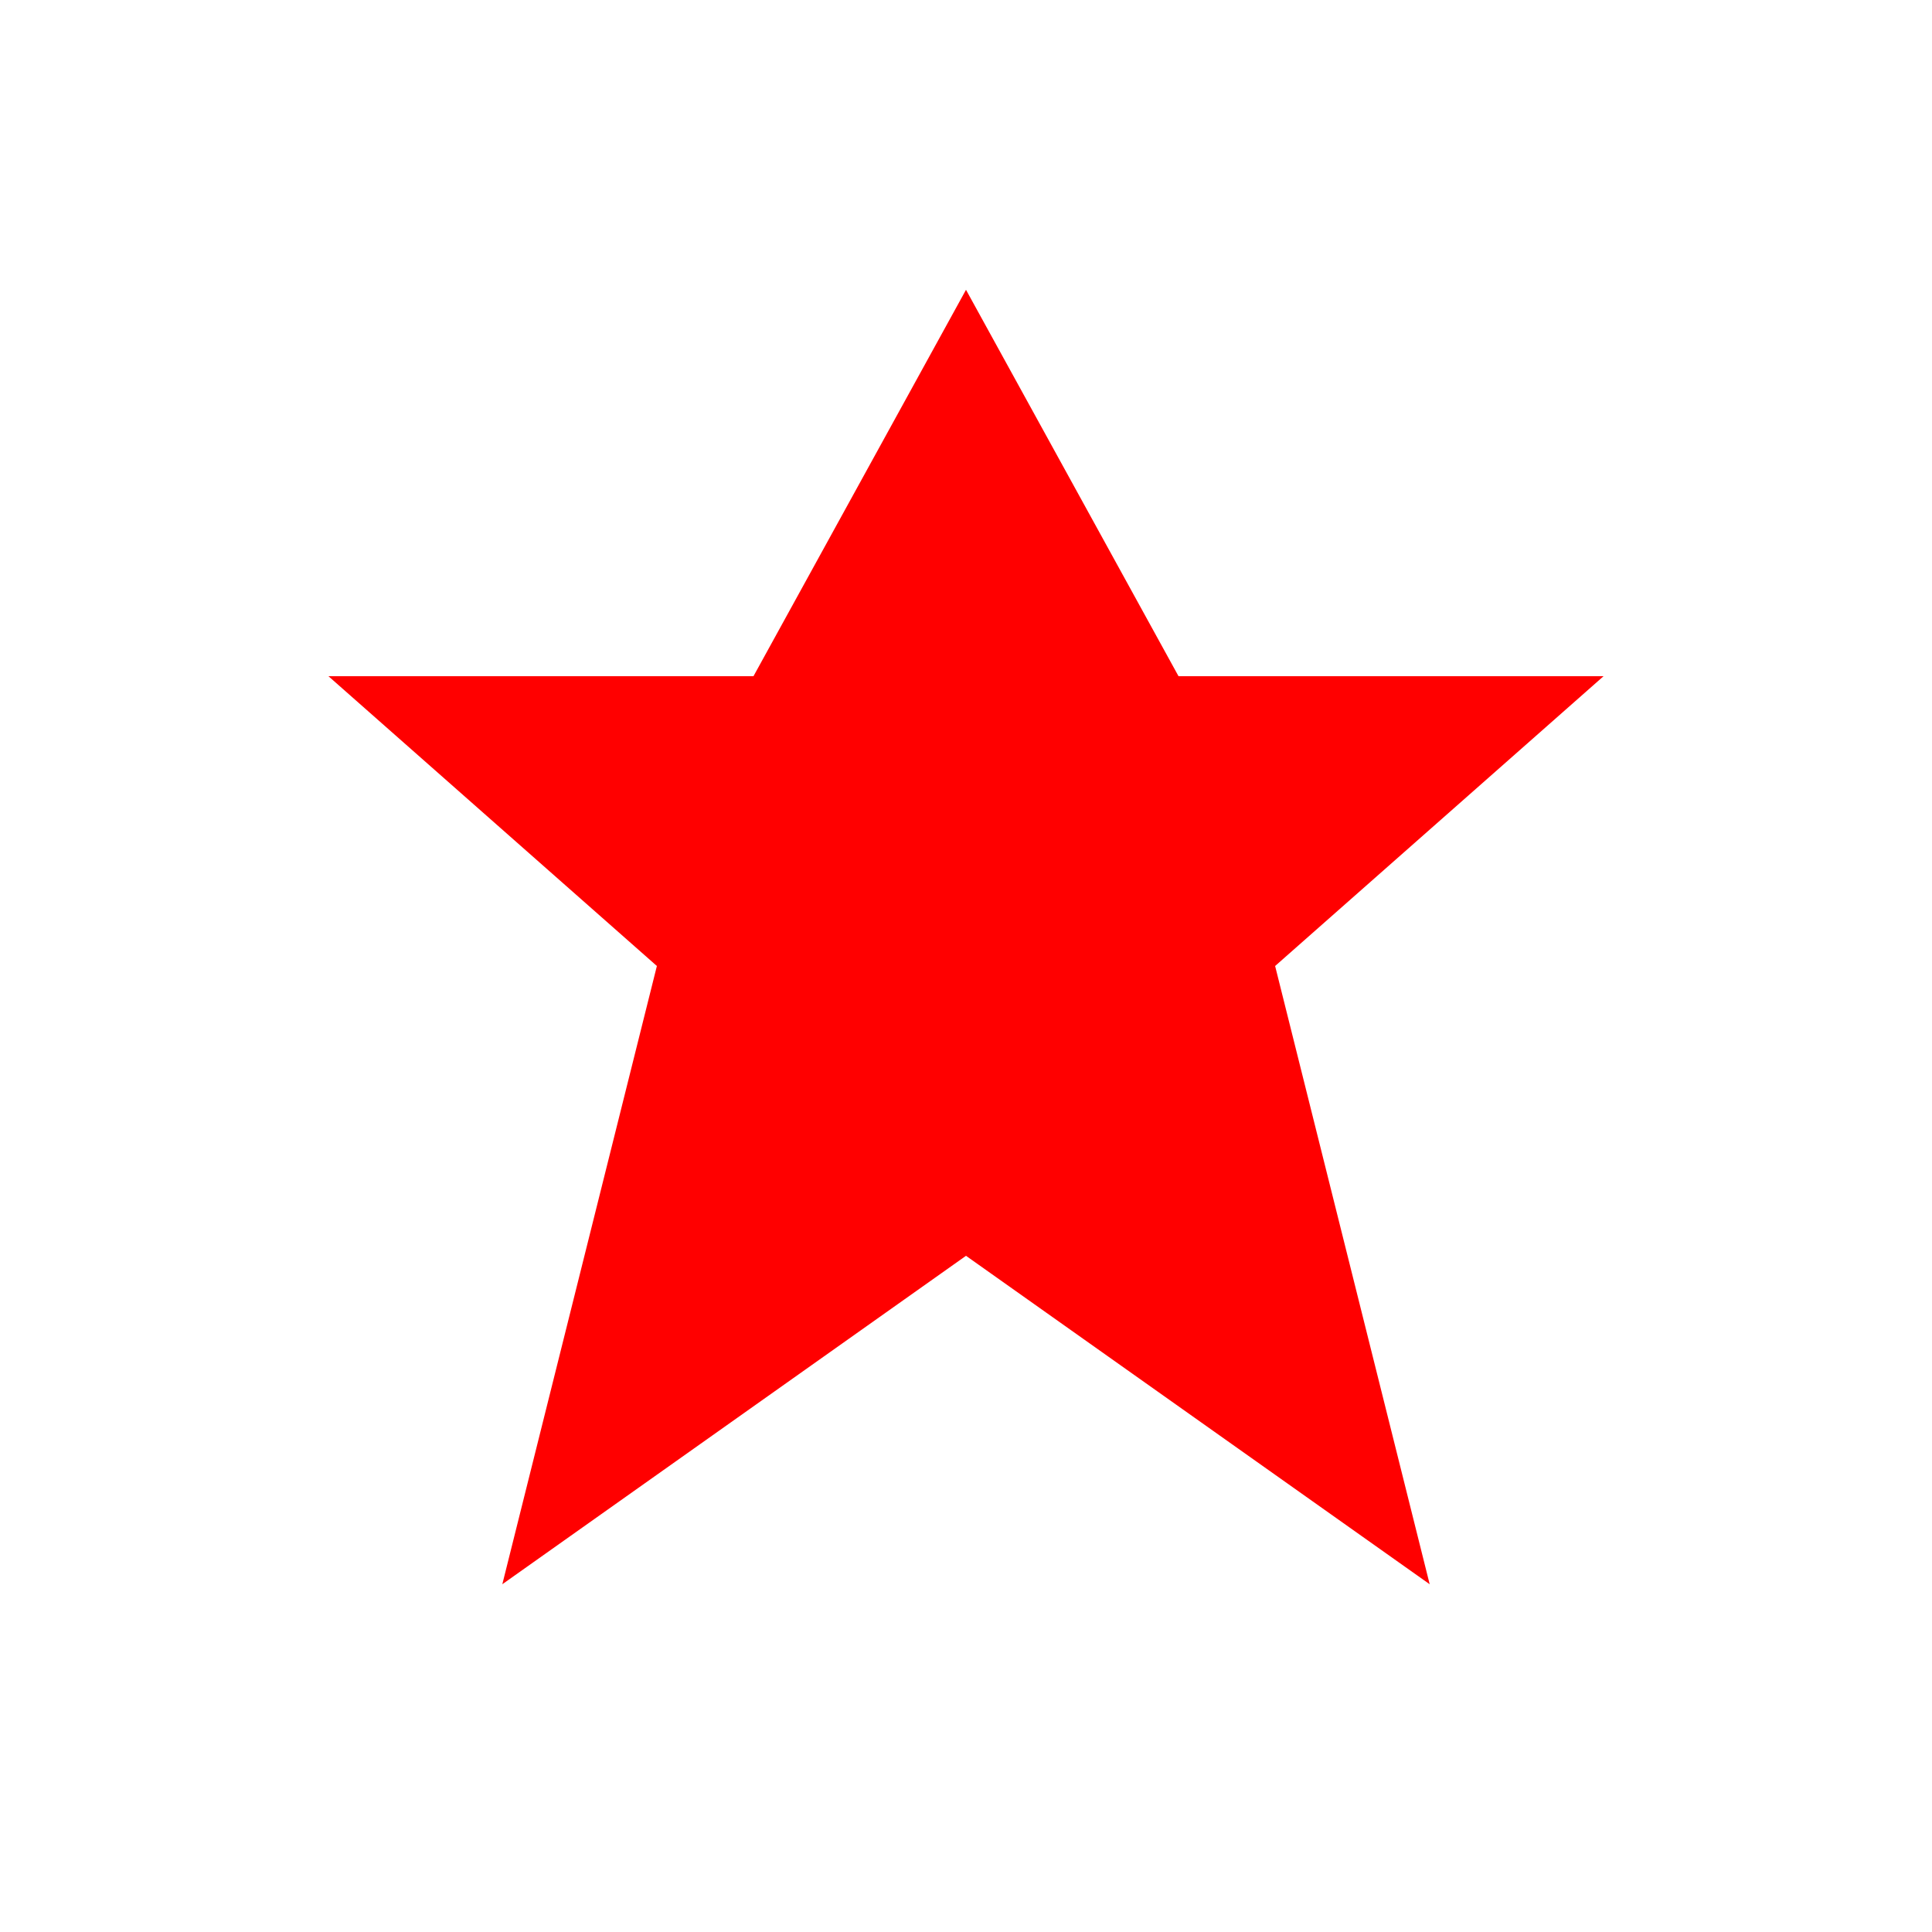
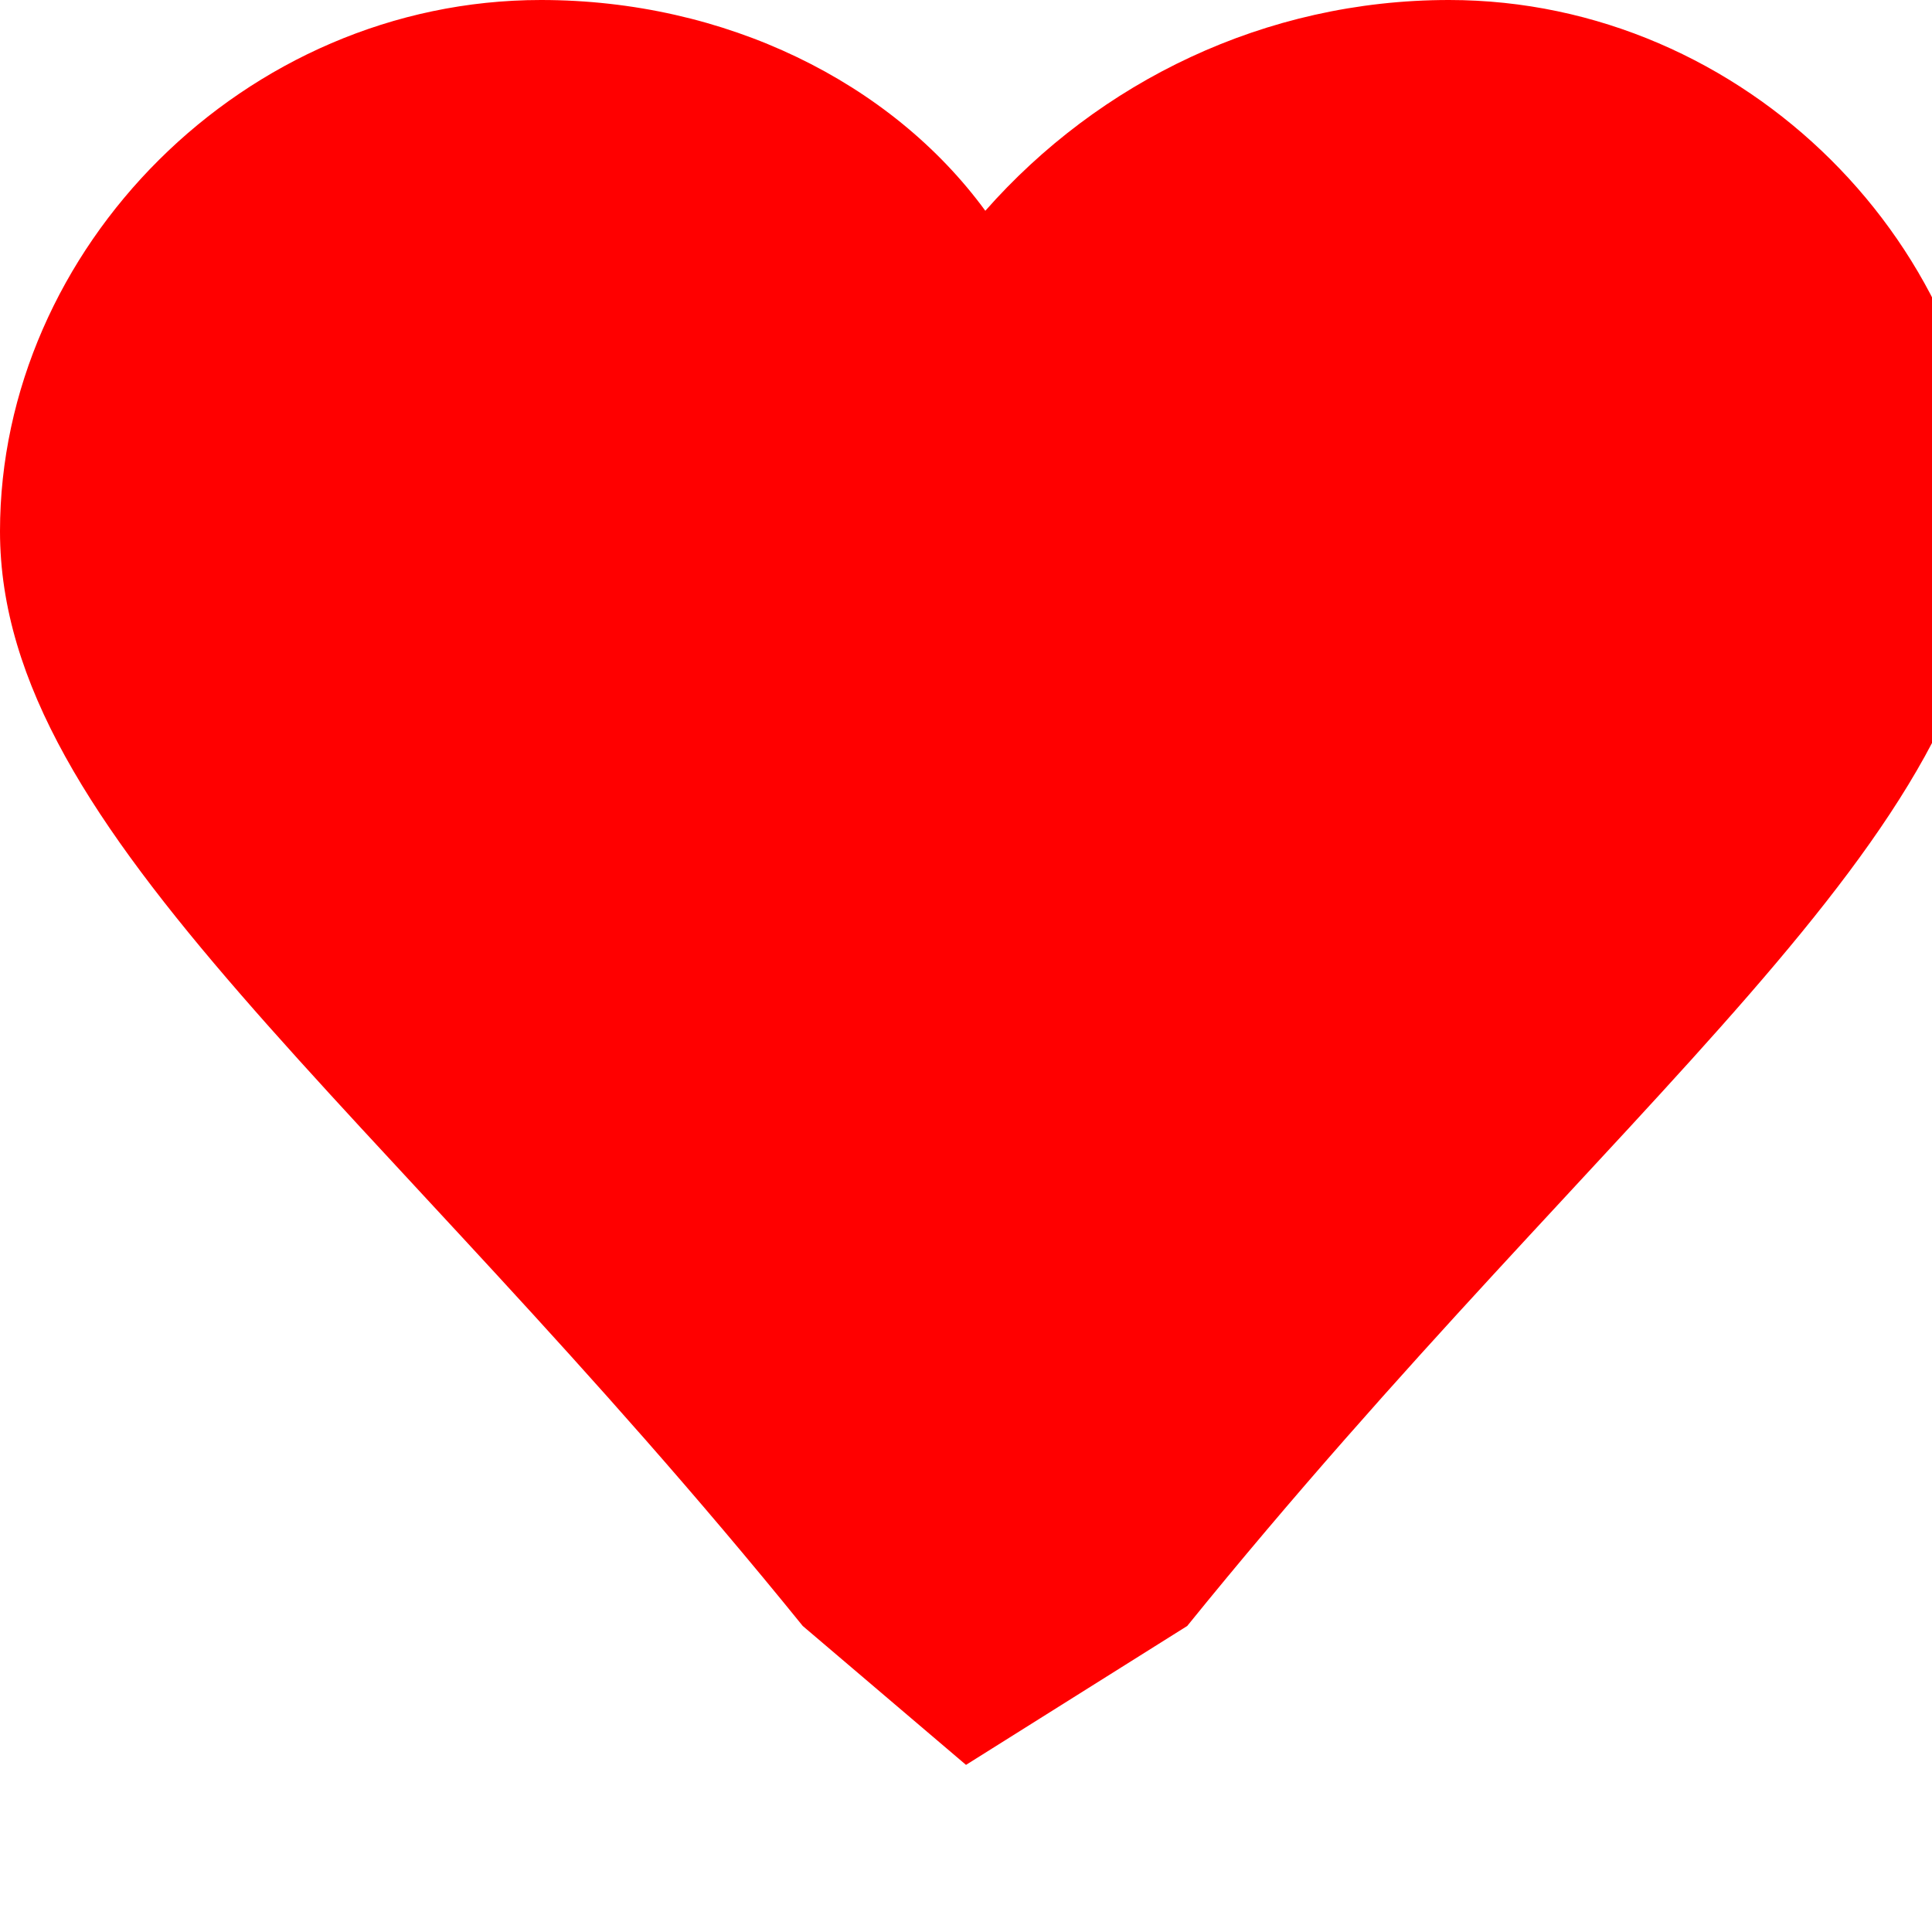
<svg xmlns="http://www.w3.org/2000/svg" width="100" height="100">
-   <path d="M50 15 L61 35 H83 L66 50 L74 82 L50 65 L26 82 L34 50 L17 35 H39 Z" fill="red" />
+   <path d="M50 91.35l-8.45-7.19C19.4 56.8 0 43.27 0 27.5 0 12.88 12.63 0 28 0c9.54 0 18.12 4.24 23 10.91C56.88 4.24 65.46 0 75 0 90.37 0 103 12.88 103 27.5c0 15.77-19.4 29.3-41.55 56.66L50 91.35z" fill="#ff0000" />
</svg>
